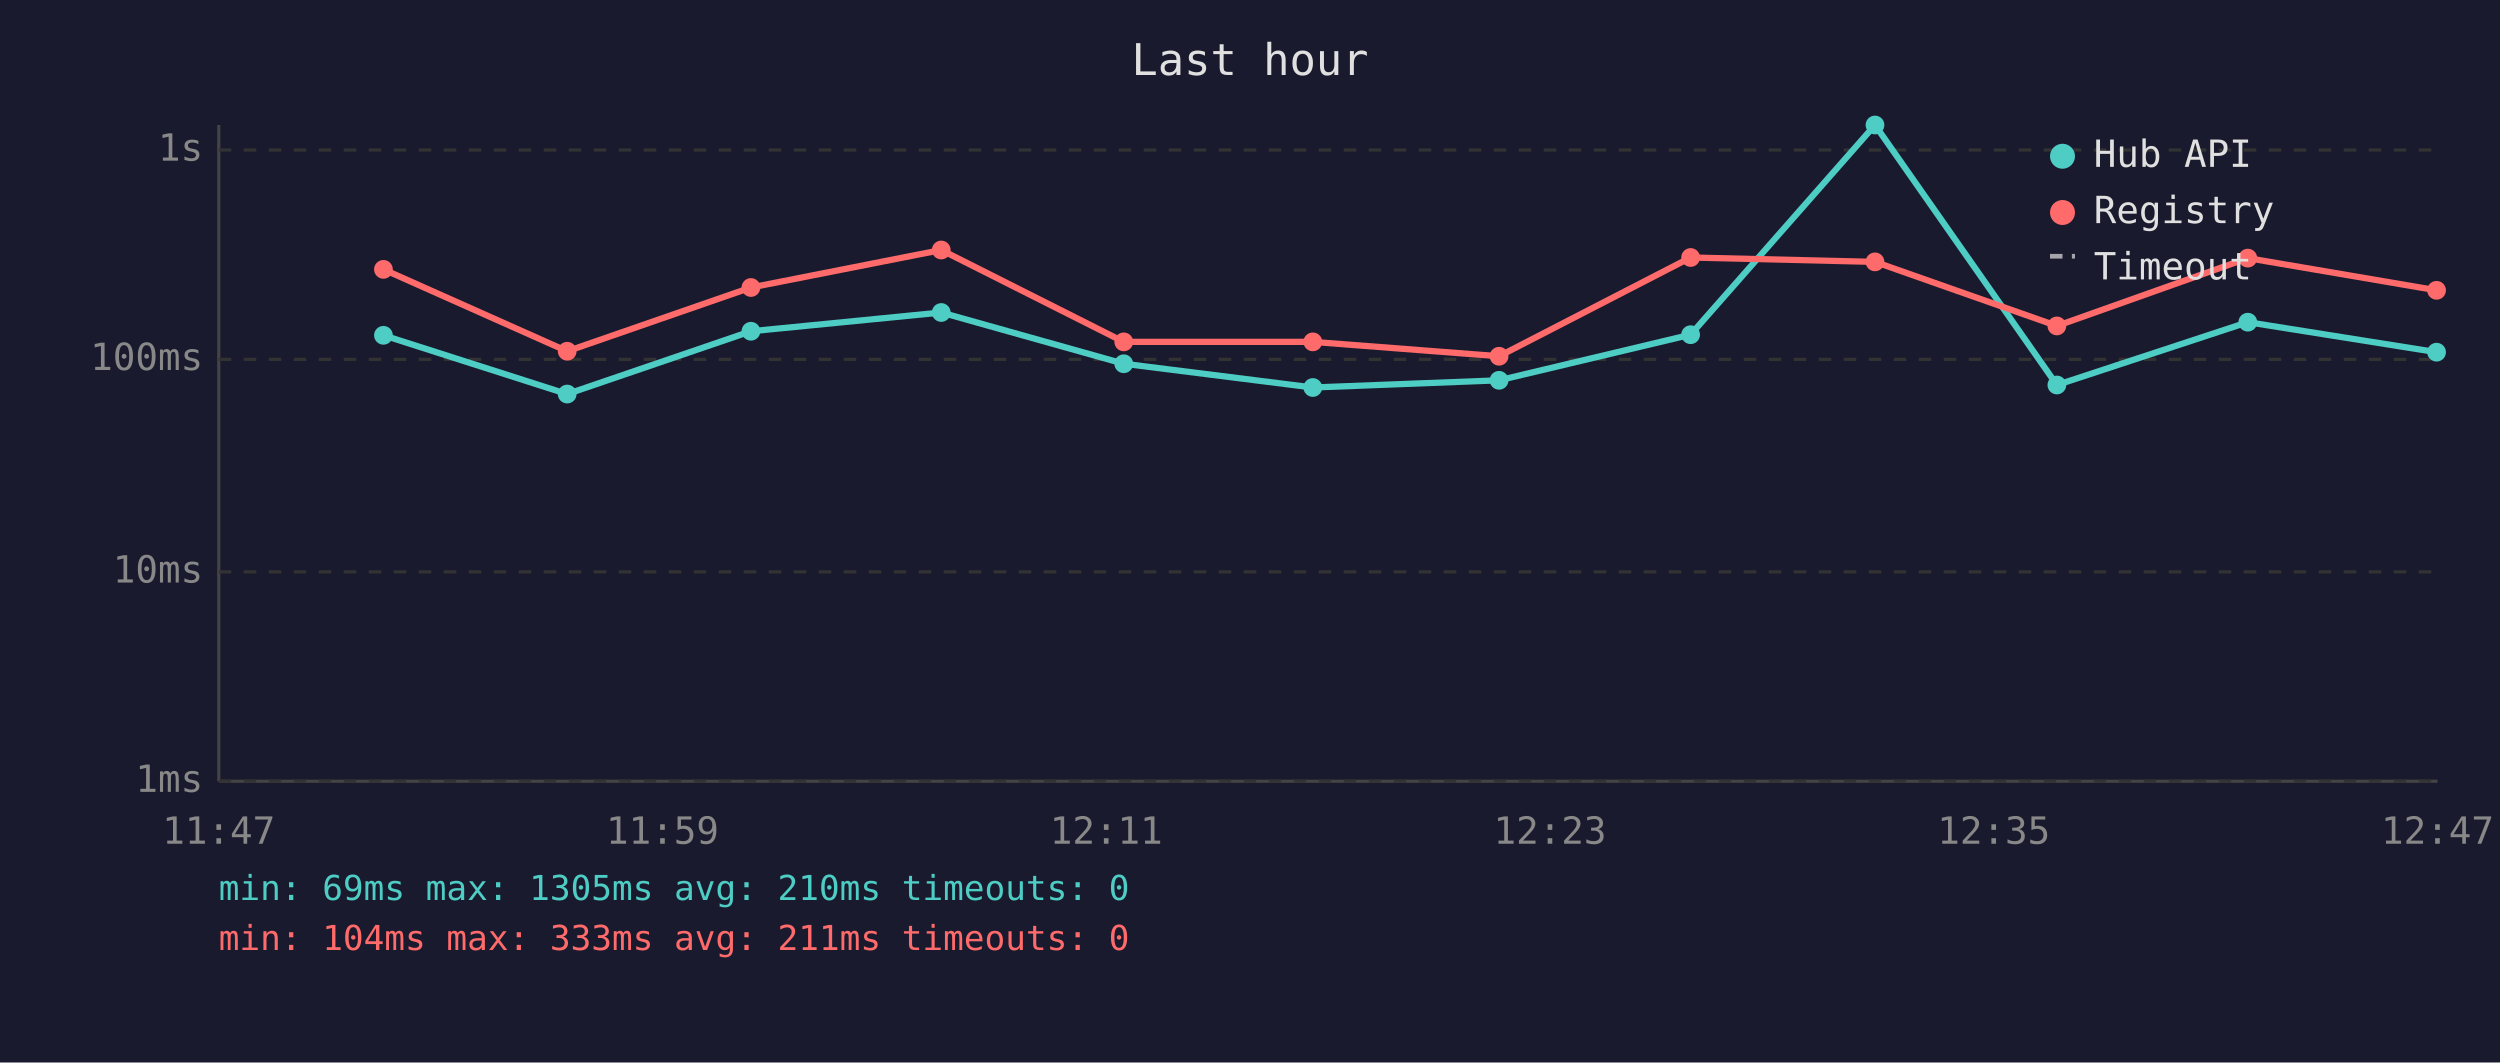
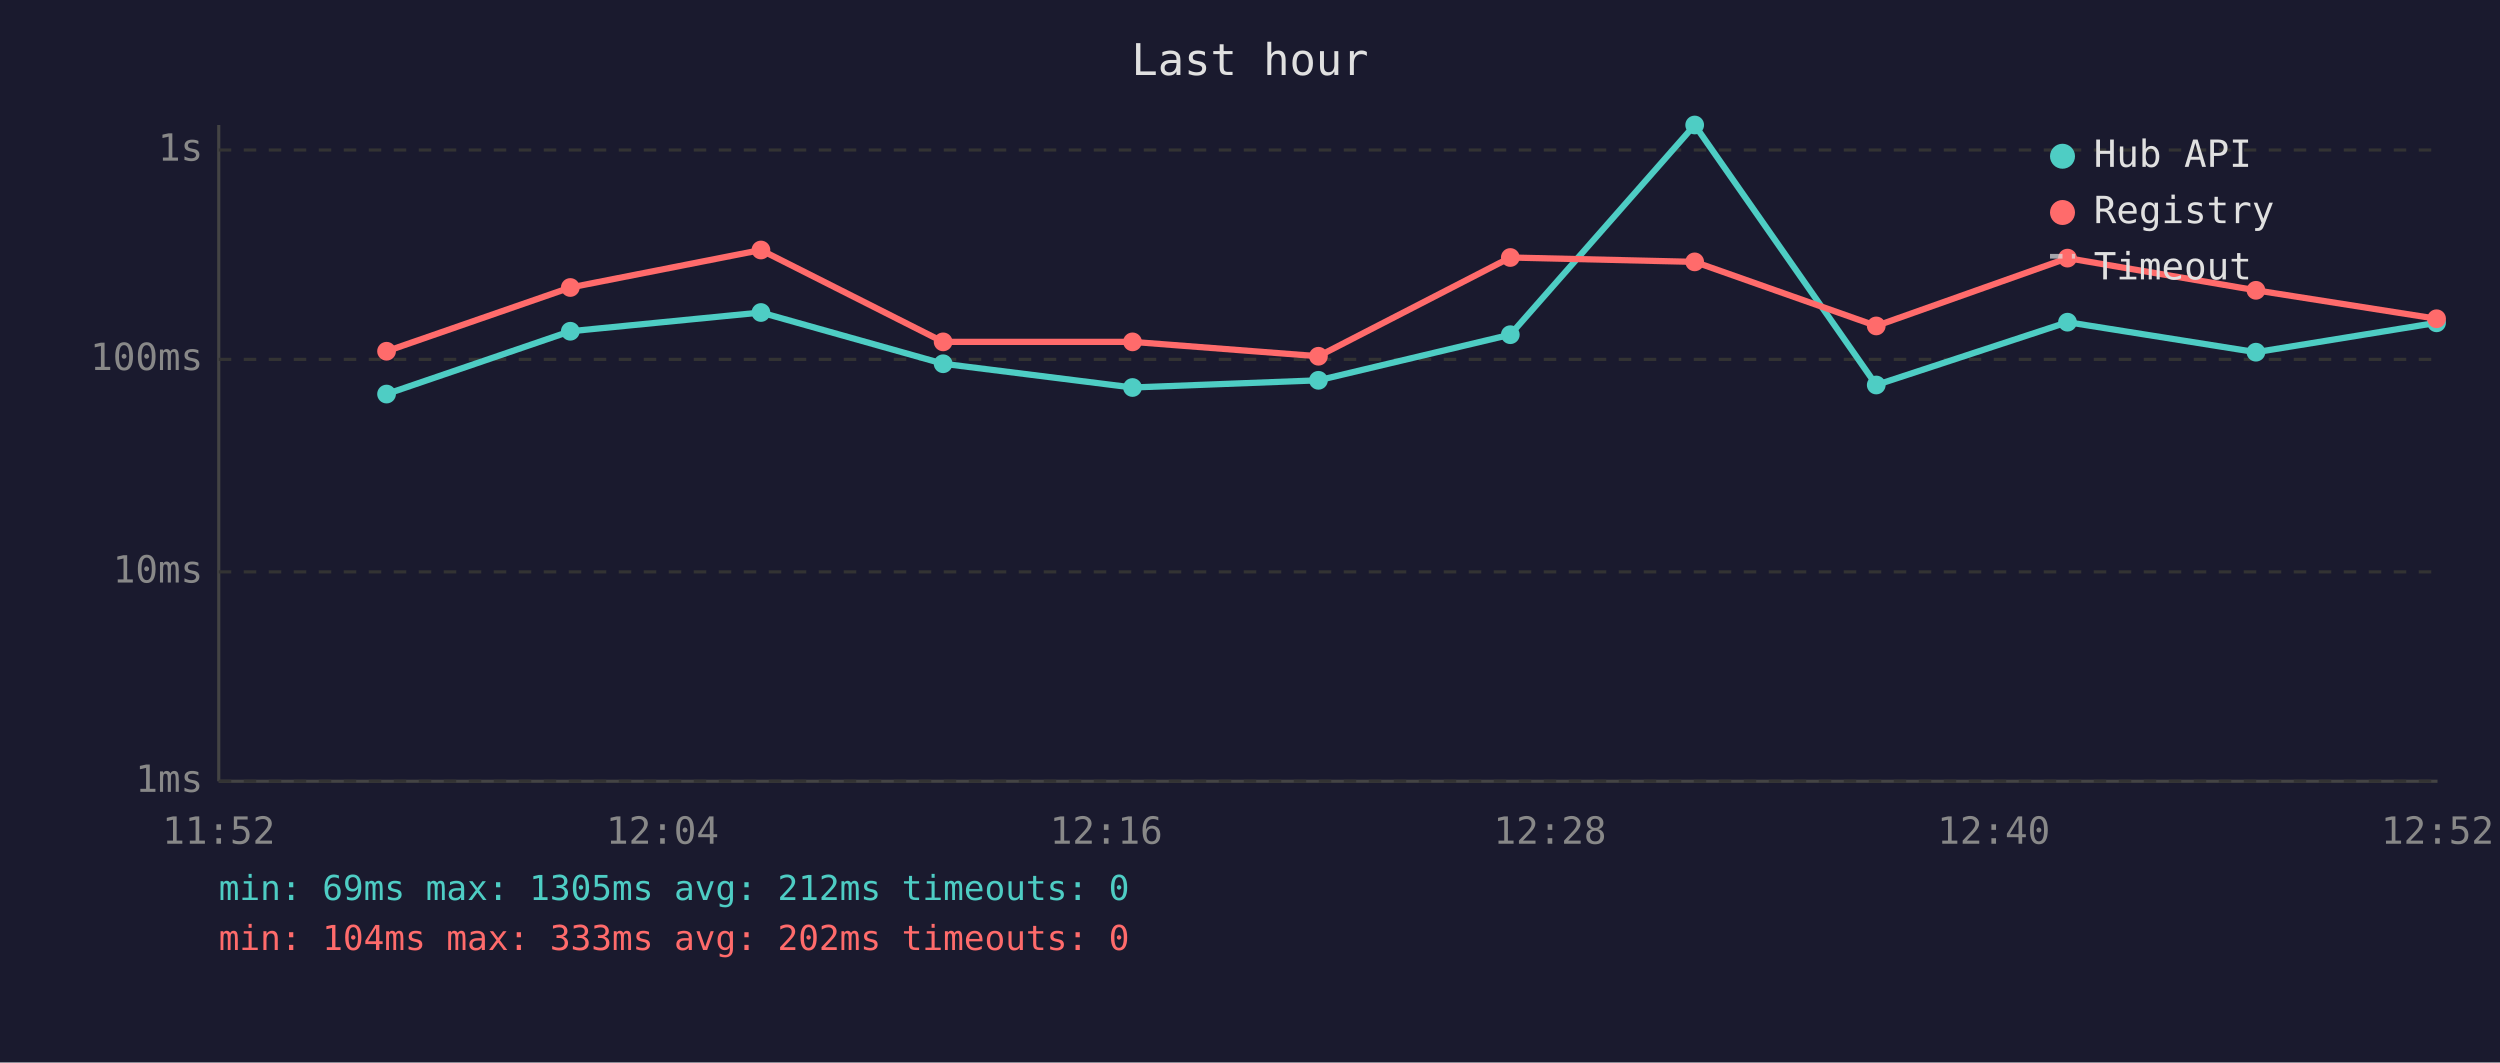
<svg xmlns="http://www.w3.org/2000/svg" viewBox="0 0 800 340" font-family="monospace" font-size="12">
  <rect width="800" height="340" fill="#1a1a2e" />
  <text x="400" y="24" fill="#e0e0e0" font-size="14" text-anchor="middle">Last hour</text>
  <line x1="70" y1="40" x2="70" y2="250" stroke="#444" stroke-width="1" />
  <line x1="70" y1="250" x2="780" y2="250" stroke="#444" stroke-width="1" />
  <line x1="70" y1="250" x2="780" y2="250" stroke="#333" stroke-width="1" stroke-dasharray="4" />
  <text x="65" y="250" fill="#888" text-anchor="end" dominant-baseline="middle">1ms</text>
  <line x1="70" y1="183" x2="780" y2="183" stroke="#333" stroke-width="1" stroke-dasharray="4" />
  <text x="65" y="183" fill="#888" text-anchor="end" dominant-baseline="middle">10ms</text>
  <line x1="70" y1="115" x2="780" y2="115" stroke="#333" stroke-width="1" stroke-dasharray="4" />
  <text x="65" y="115" fill="#888" text-anchor="end" dominant-baseline="middle">100ms</text>
  <line x1="70" y1="48" x2="780" y2="48" stroke="#333" stroke-width="1" stroke-dasharray="4" />
  <text x="65" y="48" fill="#888" text-anchor="end" dominant-baseline="middle">1s</text>
-   <text x="70" y="270" fill="#888" text-anchor="middle">11:47</text>
-   <text x="212" y="270" fill="#888" text-anchor="middle">11:59</text>
-   <text x="354" y="270" fill="#888" text-anchor="middle">12:11</text>
-   <text x="496" y="270" fill="#888" text-anchor="middle">12:23</text>
-   <text x="638" y="270" fill="#888" text-anchor="middle">12:35</text>
-   <text x="780" y="270" fill="#888" text-anchor="middle">12:47</text>
-   <polyline points="122.7,107.3 181.5,126.1 240.3,106.0 301.2,100.0 359.6,116.4 420.1,124.0 479.7,121.7 541.0,107.1 600.0,40.0 658.2,123.2 719.3,103.1 779.7,112.7" fill="none" stroke="#4ecdc4" stroke-width="2" opacity="1" />
-   <circle cx="122.7" cy="107.3" r="3" fill="#4ecdc4" />
-   <circle cx="181.5" cy="126.1" r="3" fill="#4ecdc4" />
-   <circle cx="240.3" cy="106.0" r="3" fill="#4ecdc4" />
-   <circle cx="301.2" cy="100.0" r="3" fill="#4ecdc4" />
-   <circle cx="359.6" cy="116.4" r="3" fill="#4ecdc4" />
-   <circle cx="420.1" cy="124.0" r="3" fill="#4ecdc4" />
-   <circle cx="479.7" cy="121.7" r="3" fill="#4ecdc4" />
-   <circle cx="541.0" cy="107.1" r="3" fill="#4ecdc4" />
-   <circle cx="600.0" cy="40.0" r="3" fill="#4ecdc4" />
-   <circle cx="658.2" cy="123.2" r="3" fill="#4ecdc4" />
-   <circle cx="719.3" cy="103.1" r="3" fill="#4ecdc4" />
-   <circle cx="779.7" cy="112.7" r="3" fill="#4ecdc4" />
-   <polyline points="122.7,86.2 181.5,112.4 240.3,92.0 301.2,80.0 359.6,109.4 420.1,109.4 479.7,114.0 541.0,82.4 600.0,83.8 658.2,104.3 719.3,82.6 779.7,92.9" fill="none" stroke="#ff6b6b" stroke-width="2" opacity="1" />
-   <circle cx="122.7" cy="86.2" r="3" fill="#ff6b6b" />
-   <circle cx="181.5" cy="112.4" r="3" fill="#ff6b6b" />
-   <circle cx="240.3" cy="92.0" r="3" fill="#ff6b6b" />
-   <circle cx="301.2" cy="80.0" r="3" fill="#ff6b6b" />
-   <circle cx="359.6" cy="109.4" r="3" fill="#ff6b6b" />
-   <circle cx="420.1" cy="109.4" r="3" fill="#ff6b6b" />
-   <circle cx="479.7" cy="114.0" r="3" fill="#ff6b6b" />
-   <circle cx="541.0" cy="82.4" r="3" fill="#ff6b6b" />
-   <circle cx="600.0" cy="83.8" r="3" fill="#ff6b6b" />
-   <circle cx="658.2" cy="104.3" r="3" fill="#ff6b6b" />
-   <circle cx="719.3" cy="82.6" r="3" fill="#ff6b6b" />
-   <circle cx="779.7" cy="92.9" r="3" fill="#ff6b6b" />
+   <text x="70" y="270" fill="#888" text-anchor="middle">11:52</text>
+   <text x="212" y="270" fill="#888" text-anchor="middle">12:04</text>
+   <text x="354" y="270" fill="#888" text-anchor="middle">12:16</text>
+   <text x="496" y="270" fill="#888" text-anchor="middle">12:28</text>
+   <text x="638" y="270" fill="#888" text-anchor="middle">12:40</text>
+   <text x="780" y="270" fill="#888" text-anchor="middle">12:52</text>
+   <polyline points="123.7,126.1 182.5,106.0 243.5,100.0 301.8,116.4 362.4,124.0 421.9,121.7 483.3,107.1 542.3,40.0 600.4,123.2 661.6,103.1 721.9,112.7 779.7,103.3" fill="none" stroke="#4ecdc4" stroke-width="2" opacity="1" />
+   <circle cx="123.7" cy="126.1" r="3" fill="#4ecdc4" />
+   <circle cx="182.5" cy="106.0" r="3" fill="#4ecdc4" />
+   <circle cx="243.5" cy="100.0" r="3" fill="#4ecdc4" />
+   <circle cx="301.8" cy="116.4" r="3" fill="#4ecdc4" />
+   <circle cx="362.4" cy="124.0" r="3" fill="#4ecdc4" />
+   <circle cx="421.9" cy="121.7" r="3" fill="#4ecdc4" />
+   <circle cx="483.3" cy="107.1" r="3" fill="#4ecdc4" />
+   <circle cx="542.3" cy="40.0" r="3" fill="#4ecdc4" />
+   <circle cx="600.4" cy="123.2" r="3" fill="#4ecdc4" />
+   <circle cx="661.6" cy="103.1" r="3" fill="#4ecdc4" />
+   <circle cx="721.9" cy="112.7" r="3" fill="#4ecdc4" />
+   <circle cx="779.7" cy="103.3" r="3" fill="#4ecdc4" />
+   <polyline points="123.7,112.4 182.5,92.0 243.5,80.0 301.8,109.4 362.4,109.4 421.9,114.0 483.3,82.4 542.3,83.8 600.4,104.3 661.6,82.6 721.9,92.9 779.7,102.0" fill="none" stroke="#ff6b6b" stroke-width="2" opacity="1" />
+   <circle cx="123.7" cy="112.4" r="3" fill="#ff6b6b" />
+   <circle cx="182.5" cy="92.0" r="3" fill="#ff6b6b" />
+   <circle cx="243.5" cy="80.0" r="3" fill="#ff6b6b" />
+   <circle cx="301.8" cy="109.4" r="3" fill="#ff6b6b" />
+   <circle cx="362.4" cy="109.4" r="3" fill="#ff6b6b" />
+   <circle cx="421.9" cy="114.0" r="3" fill="#ff6b6b" />
+   <circle cx="483.3" cy="82.4" r="3" fill="#ff6b6b" />
+   <circle cx="542.3" cy="83.8" r="3" fill="#ff6b6b" />
+   <circle cx="600.4" cy="104.3" r="3" fill="#ff6b6b" />
+   <circle cx="661.6" cy="82.6" r="3" fill="#ff6b6b" />
+   <circle cx="721.9" cy="92.9" r="3" fill="#ff6b6b" />
+   <circle cx="779.7" cy="102.0" r="3" fill="#ff6b6b" />
  <circle cx="660" cy="50" r="4" fill="#4ecdc4" />
  <text x="670" y="50" fill="#e0e0e0" dominant-baseline="middle">Hub API</text>
  <circle cx="660" cy="68" r="4" fill="#ff6b6b" />
  <text x="670" y="68" fill="#e0e0e0" dominant-baseline="middle">Registry</text>
  <line x1="656" y1="82" x2="664" y2="82" stroke="#e0e0e0" stroke-width="1.5" stroke-dasharray="4,3" opacity="0.7" />
  <text x="670" y="86" fill="#e0e0e0" dominant-baseline="middle">Timeout</text>
-   <text x="70" y="288" fill="#4ecdc4" font-size="11">min: 69ms  max: 1305ms  avg: 210ms  timeouts: 0</text>
-   <text x="70" y="304" fill="#ff6b6b" font-size="11">min: 104ms  max: 333ms  avg: 211ms  timeouts: 0</text>
+   <text x="70" y="288" fill="#4ecdc4" font-size="11">min: 69ms  max: 1305ms  avg: 212ms  timeouts: 0</text>
+   <text x="70" y="304" fill="#ff6b6b" font-size="11">min: 104ms  max: 333ms  avg: 202ms  timeouts: 0</text>
</svg>
